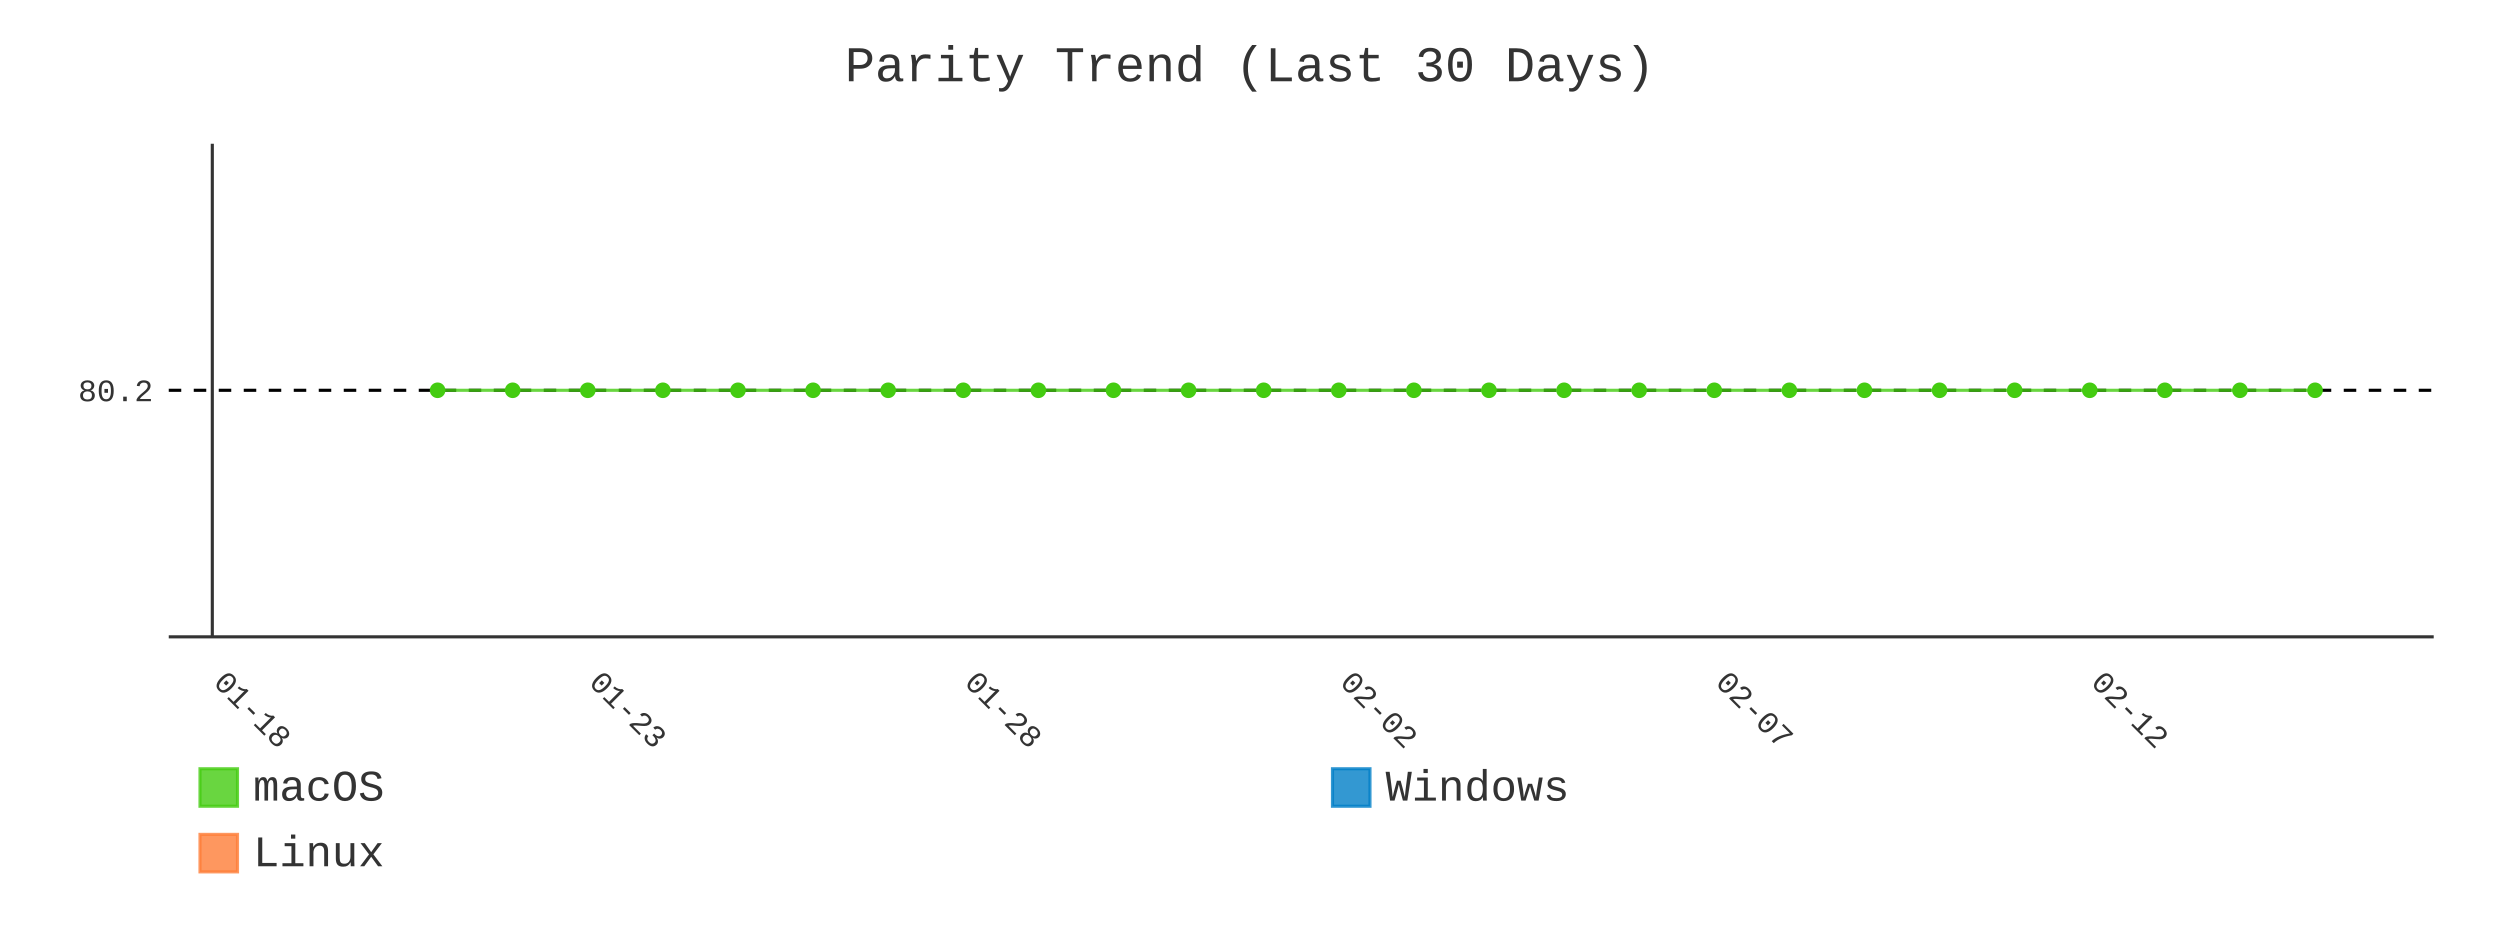
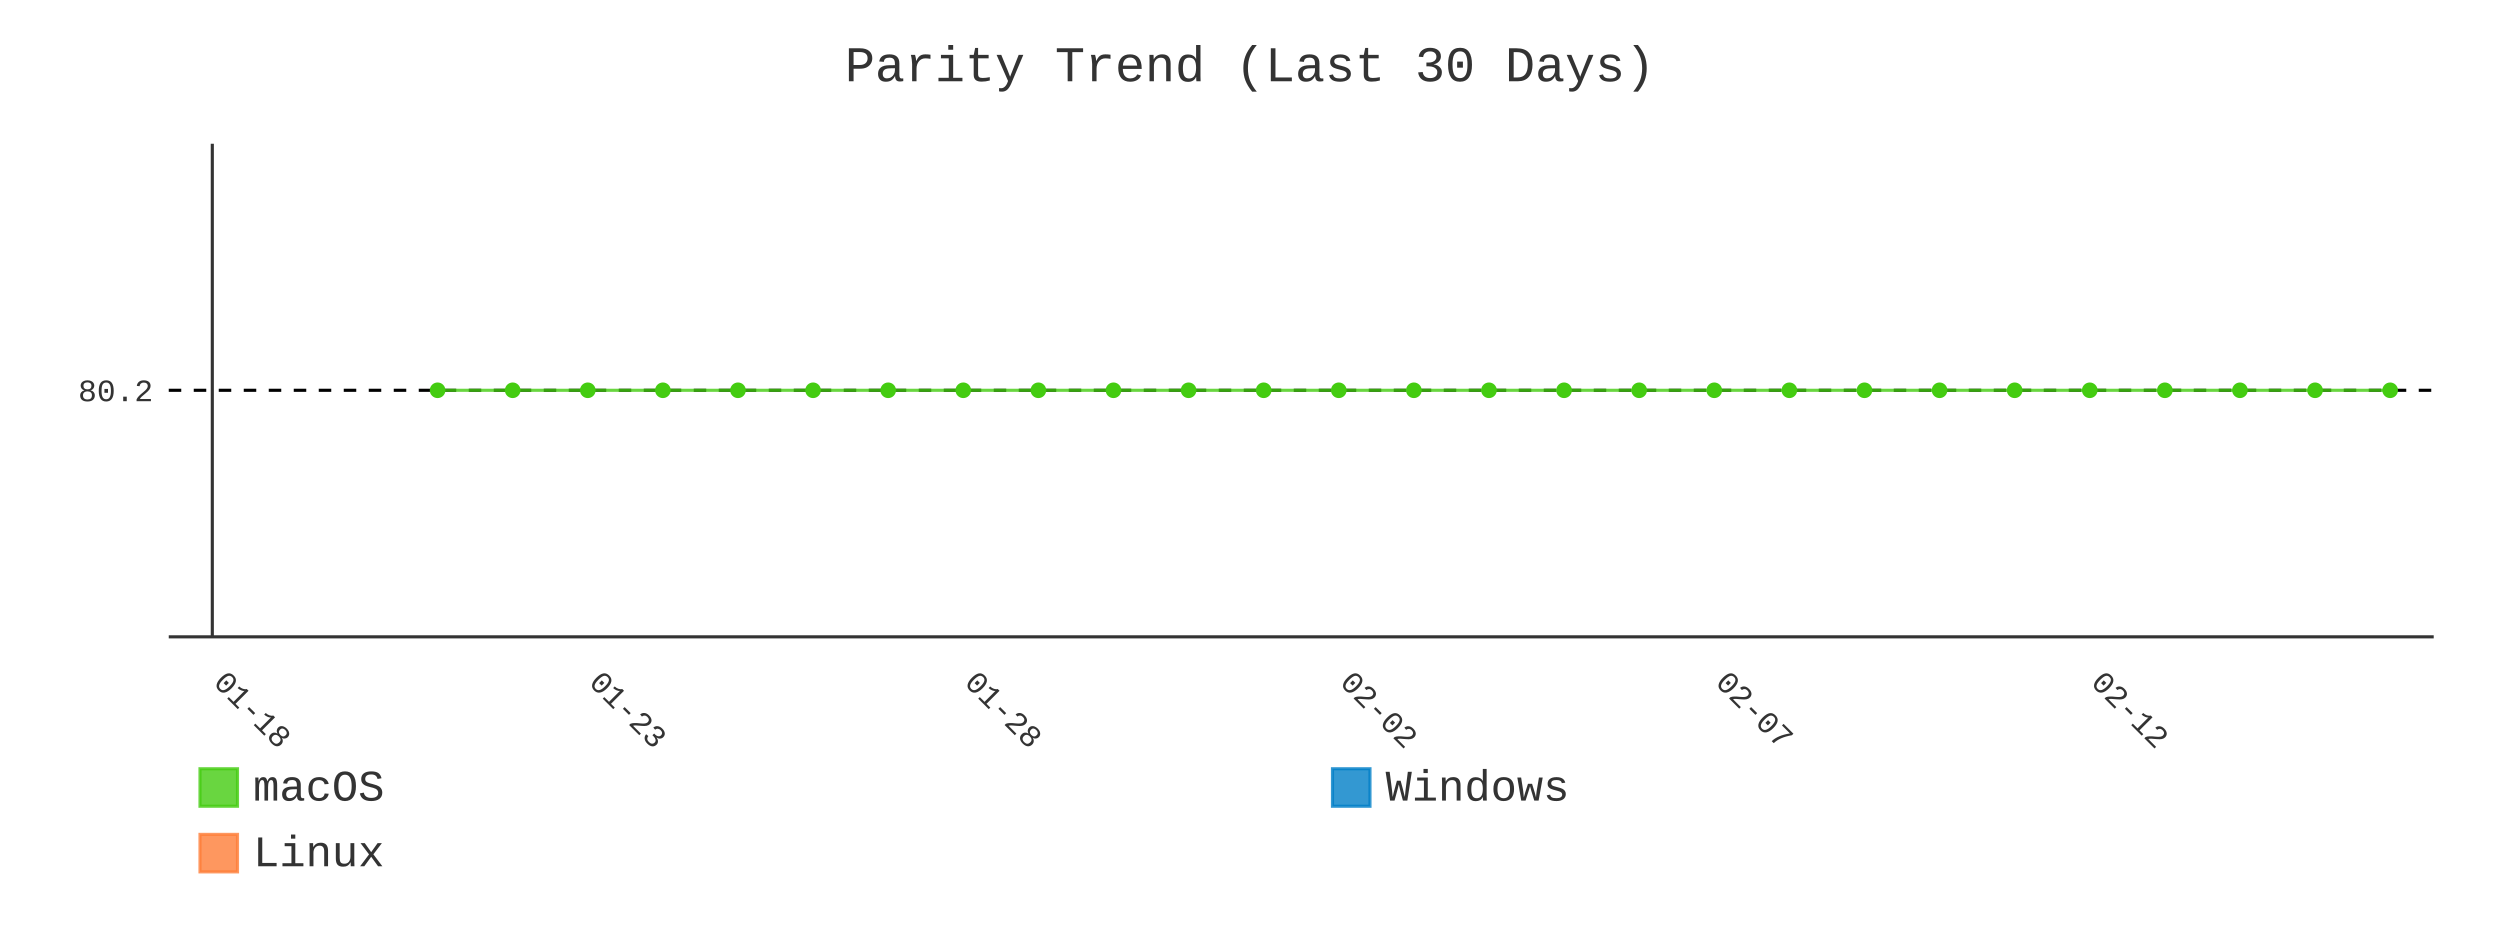
- <svg xmlns="http://www.w3.org/2000/svg" id="chart-2f29cb8c-c78b-49dd-b12f-0b8ef90ab296" class="pygal-chart" viewBox="0 0 800 300">
+ <svg xmlns="http://www.w3.org/2000/svg" id="chart-5ccaf6de-3499-4791-b7e9-b8a904a492d8" class="pygal-chart" viewBox="0 0 800 300">
  <defs>
-     <style type="text/css">#chart-2f29cb8c-c78b-49dd-b12f-0b8ef90ab296{-webkit-user-select:none;-webkit-font-smoothing:antialiased;font-family:Consolas,"Liberation Mono",Menlo,Courier,monospace}#chart-2f29cb8c-c78b-49dd-b12f-0b8ef90ab296 .title{font-family:Consolas,"Liberation Mono",Menlo,Courier,monospace;font-size:16px}#chart-2f29cb8c-c78b-49dd-b12f-0b8ef90ab296 .legends .legend text{font-family:Consolas,"Liberation Mono",Menlo,Courier,monospace;font-size:14px}#chart-2f29cb8c-c78b-49dd-b12f-0b8ef90ab296 .axis text{font-family:Consolas,"Liberation Mono",Menlo,Courier,monospace;font-size:10px}#chart-2f29cb8c-c78b-49dd-b12f-0b8ef90ab296 .axis text.major{font-family:Consolas,"Liberation Mono",Menlo,Courier,monospace;font-size:10px}#chart-2f29cb8c-c78b-49dd-b12f-0b8ef90ab296 .text-overlay text.value{font-family:Consolas,"Liberation Mono",Menlo,Courier,monospace;font-size:16px}#chart-2f29cb8c-c78b-49dd-b12f-0b8ef90ab296 .text-overlay text.label{font-family:Consolas,"Liberation Mono",Menlo,Courier,monospace;font-size:10px}#chart-2f29cb8c-c78b-49dd-b12f-0b8ef90ab296 .tooltip{font-family:Consolas,"Liberation Mono",Menlo,Courier,monospace;font-size:14px}#chart-2f29cb8c-c78b-49dd-b12f-0b8ef90ab296 text.no_data{font-family:Consolas,"Liberation Mono",Menlo,Courier,monospace;font-size:64px}
- #chart-2f29cb8c-c78b-49dd-b12f-0b8ef90ab296{background-color:transparent}#chart-2f29cb8c-c78b-49dd-b12f-0b8ef90ab296 path,#chart-2f29cb8c-c78b-49dd-b12f-0b8ef90ab296 line,#chart-2f29cb8c-c78b-49dd-b12f-0b8ef90ab296 rect,#chart-2f29cb8c-c78b-49dd-b12f-0b8ef90ab296 circle{-webkit-transition:400ms;-moz-transition:400ms;transition:400ms}#chart-2f29cb8c-c78b-49dd-b12f-0b8ef90ab296 .graph &gt; .background{fill:transparent}#chart-2f29cb8c-c78b-49dd-b12f-0b8ef90ab296 .plot &gt; .background{fill:transparent}#chart-2f29cb8c-c78b-49dd-b12f-0b8ef90ab296 .graph{fill:#333}#chart-2f29cb8c-c78b-49dd-b12f-0b8ef90ab296 text.no_data{fill:#333}#chart-2f29cb8c-c78b-49dd-b12f-0b8ef90ab296 .title{fill:#333}#chart-2f29cb8c-c78b-49dd-b12f-0b8ef90ab296 .legends .legend text{fill:#333}#chart-2f29cb8c-c78b-49dd-b12f-0b8ef90ab296 .legends .legend:hover text{fill:#333}#chart-2f29cb8c-c78b-49dd-b12f-0b8ef90ab296 .axis .line{stroke:#333}#chart-2f29cb8c-c78b-49dd-b12f-0b8ef90ab296 .axis .guide.line{stroke:#666}#chart-2f29cb8c-c78b-49dd-b12f-0b8ef90ab296 .axis .major.line{stroke:#333}#chart-2f29cb8c-c78b-49dd-b12f-0b8ef90ab296 .axis text.major{fill:#333}#chart-2f29cb8c-c78b-49dd-b12f-0b8ef90ab296 .axis.y .guides:hover .guide.line,#chart-2f29cb8c-c78b-49dd-b12f-0b8ef90ab296 .line-graph .axis.x .guides:hover .guide.line,#chart-2f29cb8c-c78b-49dd-b12f-0b8ef90ab296 .stackedline-graph .axis.x .guides:hover .guide.line,#chart-2f29cb8c-c78b-49dd-b12f-0b8ef90ab296 .xy-graph .axis.x .guides:hover .guide.line{stroke:#333}#chart-2f29cb8c-c78b-49dd-b12f-0b8ef90ab296 .axis .guides:hover text{fill:#333}#chart-2f29cb8c-c78b-49dd-b12f-0b8ef90ab296 .reactive{fill-opacity:.8;stroke-opacity:.8;stroke-width:1}#chart-2f29cb8c-c78b-49dd-b12f-0b8ef90ab296 .ci{stroke:#333}#chart-2f29cb8c-c78b-49dd-b12f-0b8ef90ab296 .reactive.active,#chart-2f29cb8c-c78b-49dd-b12f-0b8ef90ab296 .active .reactive{fill-opacity:.9;stroke-opacity:.9;stroke-width:4}#chart-2f29cb8c-c78b-49dd-b12f-0b8ef90ab296 .ci .reactive.active{stroke-width:1.5}#chart-2f29cb8c-c78b-49dd-b12f-0b8ef90ab296 .series text{fill:#333}#chart-2f29cb8c-c78b-49dd-b12f-0b8ef90ab296 .tooltip rect{fill:transparent;stroke:#333;-webkit-transition:opacity 400ms;-moz-transition:opacity 400ms;transition:opacity 400ms}#chart-2f29cb8c-c78b-49dd-b12f-0b8ef90ab296 .tooltip .label{fill:#333}#chart-2f29cb8c-c78b-49dd-b12f-0b8ef90ab296 .tooltip .label{fill:#333}#chart-2f29cb8c-c78b-49dd-b12f-0b8ef90ab296 .tooltip .legend{font-size:.8em;fill:#666}#chart-2f29cb8c-c78b-49dd-b12f-0b8ef90ab296 .tooltip .x_label{font-size:.6em;fill:#333}#chart-2f29cb8c-c78b-49dd-b12f-0b8ef90ab296 .tooltip .xlink{font-size:.5em;text-decoration:underline}#chart-2f29cb8c-c78b-49dd-b12f-0b8ef90ab296 .tooltip .value{font-size:1.5em}#chart-2f29cb8c-c78b-49dd-b12f-0b8ef90ab296 .bound{font-size:.5em}#chart-2f29cb8c-c78b-49dd-b12f-0b8ef90ab296 .max-value{font-size:.75em;fill:#666}#chart-2f29cb8c-c78b-49dd-b12f-0b8ef90ab296 .map-element{fill:transparent;stroke:#666 !important}#chart-2f29cb8c-c78b-49dd-b12f-0b8ef90ab296 .map-element .reactive{fill-opacity:inherit;stroke-opacity:inherit}#chart-2f29cb8c-c78b-49dd-b12f-0b8ef90ab296 .color-0,#chart-2f29cb8c-c78b-49dd-b12f-0b8ef90ab296 .color-0 a:visited{stroke:#4c1;fill:#4c1}#chart-2f29cb8c-c78b-49dd-b12f-0b8ef90ab296 .color-1,#chart-2f29cb8c-c78b-49dd-b12f-0b8ef90ab296 .color-1 a:visited{stroke:#007ec6;fill:#007ec6}#chart-2f29cb8c-c78b-49dd-b12f-0b8ef90ab296 .color-2,#chart-2f29cb8c-c78b-49dd-b12f-0b8ef90ab296 .color-2 a:visited{stroke:#fe7d37;fill:#fe7d37}#chart-2f29cb8c-c78b-49dd-b12f-0b8ef90ab296 .text-overlay .color-0 text{fill:black}#chart-2f29cb8c-c78b-49dd-b12f-0b8ef90ab296 .text-overlay .color-1 text{fill:black}#chart-2f29cb8c-c78b-49dd-b12f-0b8ef90ab296 .text-overlay .color-2 text{fill:black}#chart-2f29cb8c-c78b-49dd-b12f-0b8ef90ab296 .series{stroke-width:2}#chart-2f29cb8c-c78b-49dd-b12f-0b8ef90ab296 .series.serie-0{stroke-width:2}#chart-2f29cb8c-c78b-49dd-b12f-0b8ef90ab296 .series.serie-1{stroke-width:2}#chart-2f29cb8c-c78b-49dd-b12f-0b8ef90ab296 .series.serie-2{stroke-width:2}
- #chart-2f29cb8c-c78b-49dd-b12f-0b8ef90ab296 text.no_data{text-anchor:middle}#chart-2f29cb8c-c78b-49dd-b12f-0b8ef90ab296 .guide.line{fill:none}#chart-2f29cb8c-c78b-49dd-b12f-0b8ef90ab296 .centered{text-anchor:middle}#chart-2f29cb8c-c78b-49dd-b12f-0b8ef90ab296 .title{text-anchor:middle}#chart-2f29cb8c-c78b-49dd-b12f-0b8ef90ab296 .legends .legend text{fill-opacity:1}#chart-2f29cb8c-c78b-49dd-b12f-0b8ef90ab296 .axis.x text{text-anchor:middle}#chart-2f29cb8c-c78b-49dd-b12f-0b8ef90ab296 .axis.x:not(.web) text[transform]{text-anchor:start}#chart-2f29cb8c-c78b-49dd-b12f-0b8ef90ab296 .axis.x:not(.web) text[transform].backwards{text-anchor:end}#chart-2f29cb8c-c78b-49dd-b12f-0b8ef90ab296 .axis.y text{text-anchor:end}#chart-2f29cb8c-c78b-49dd-b12f-0b8ef90ab296 .axis.y text[transform].backwards{text-anchor:start}#chart-2f29cb8c-c78b-49dd-b12f-0b8ef90ab296 .axis.y2 text{text-anchor:start}#chart-2f29cb8c-c78b-49dd-b12f-0b8ef90ab296 .axis.y2 text[transform].backwards{text-anchor:end}#chart-2f29cb8c-c78b-49dd-b12f-0b8ef90ab296 .axis .guide.line{stroke-dasharray:4,4;stroke:black}#chart-2f29cb8c-c78b-49dd-b12f-0b8ef90ab296 .axis .major.guide.line{stroke-dasharray:6,6;stroke:black}#chart-2f29cb8c-c78b-49dd-b12f-0b8ef90ab296 .horizontal .axis.y .guide.line,#chart-2f29cb8c-c78b-49dd-b12f-0b8ef90ab296 .horizontal .axis.y2 .guide.line,#chart-2f29cb8c-c78b-49dd-b12f-0b8ef90ab296 .vertical .axis.x .guide.line{opacity:0}#chart-2f29cb8c-c78b-49dd-b12f-0b8ef90ab296 .horizontal .axis.always_show .guide.line,#chart-2f29cb8c-c78b-49dd-b12f-0b8ef90ab296 .vertical .axis.always_show .guide.line{opacity:1 !important}#chart-2f29cb8c-c78b-49dd-b12f-0b8ef90ab296 .axis.y .guides:hover .guide.line,#chart-2f29cb8c-c78b-49dd-b12f-0b8ef90ab296 .axis.y2 .guides:hover .guide.line,#chart-2f29cb8c-c78b-49dd-b12f-0b8ef90ab296 .axis.x .guides:hover .guide.line{opacity:1}#chart-2f29cb8c-c78b-49dd-b12f-0b8ef90ab296 .axis .guides:hover text{opacity:1}#chart-2f29cb8c-c78b-49dd-b12f-0b8ef90ab296 .nofill{fill:none}#chart-2f29cb8c-c78b-49dd-b12f-0b8ef90ab296 .subtle-fill{fill-opacity:.2}#chart-2f29cb8c-c78b-49dd-b12f-0b8ef90ab296 .dot{stroke-width:1px;fill-opacity:1;stroke-opacity:1}#chart-2f29cb8c-c78b-49dd-b12f-0b8ef90ab296 .dot.active{stroke-width:5px}#chart-2f29cb8c-c78b-49dd-b12f-0b8ef90ab296 .dot.negative{fill:transparent}#chart-2f29cb8c-c78b-49dd-b12f-0b8ef90ab296 text,#chart-2f29cb8c-c78b-49dd-b12f-0b8ef90ab296 tspan{stroke:none !important}#chart-2f29cb8c-c78b-49dd-b12f-0b8ef90ab296 .series text.active{opacity:1}#chart-2f29cb8c-c78b-49dd-b12f-0b8ef90ab296 .tooltip rect{fill-opacity:.95;stroke-width:.5}#chart-2f29cb8c-c78b-49dd-b12f-0b8ef90ab296 .tooltip text{fill-opacity:1}#chart-2f29cb8c-c78b-49dd-b12f-0b8ef90ab296 .showable{visibility:hidden}#chart-2f29cb8c-c78b-49dd-b12f-0b8ef90ab296 .showable.shown{visibility:visible}#chart-2f29cb8c-c78b-49dd-b12f-0b8ef90ab296 .gauge-background{fill:rgba(229,229,229,1);stroke:none}#chart-2f29cb8c-c78b-49dd-b12f-0b8ef90ab296 .bg-lines{stroke:transparent;stroke-width:2px}</style>
+     <style type="text/css">#chart-5ccaf6de-3499-4791-b7e9-b8a904a492d8{-webkit-user-select:none;-webkit-font-smoothing:antialiased;font-family:Consolas,"Liberation Mono",Menlo,Courier,monospace}#chart-5ccaf6de-3499-4791-b7e9-b8a904a492d8 .title{font-family:Consolas,"Liberation Mono",Menlo,Courier,monospace;font-size:16px}#chart-5ccaf6de-3499-4791-b7e9-b8a904a492d8 .legends .legend text{font-family:Consolas,"Liberation Mono",Menlo,Courier,monospace;font-size:14px}#chart-5ccaf6de-3499-4791-b7e9-b8a904a492d8 .axis text{font-family:Consolas,"Liberation Mono",Menlo,Courier,monospace;font-size:10px}#chart-5ccaf6de-3499-4791-b7e9-b8a904a492d8 .axis text.major{font-family:Consolas,"Liberation Mono",Menlo,Courier,monospace;font-size:10px}#chart-5ccaf6de-3499-4791-b7e9-b8a904a492d8 .text-overlay text.value{font-family:Consolas,"Liberation Mono",Menlo,Courier,monospace;font-size:16px}#chart-5ccaf6de-3499-4791-b7e9-b8a904a492d8 .text-overlay text.label{font-family:Consolas,"Liberation Mono",Menlo,Courier,monospace;font-size:10px}#chart-5ccaf6de-3499-4791-b7e9-b8a904a492d8 .tooltip{font-family:Consolas,"Liberation Mono",Menlo,Courier,monospace;font-size:14px}#chart-5ccaf6de-3499-4791-b7e9-b8a904a492d8 text.no_data{font-family:Consolas,"Liberation Mono",Menlo,Courier,monospace;font-size:64px}
+ #chart-5ccaf6de-3499-4791-b7e9-b8a904a492d8{background-color:transparent}#chart-5ccaf6de-3499-4791-b7e9-b8a904a492d8 path,#chart-5ccaf6de-3499-4791-b7e9-b8a904a492d8 line,#chart-5ccaf6de-3499-4791-b7e9-b8a904a492d8 rect,#chart-5ccaf6de-3499-4791-b7e9-b8a904a492d8 circle{-webkit-transition:400ms;-moz-transition:400ms;transition:400ms}#chart-5ccaf6de-3499-4791-b7e9-b8a904a492d8 .graph &gt; .background{fill:transparent}#chart-5ccaf6de-3499-4791-b7e9-b8a904a492d8 .plot &gt; .background{fill:transparent}#chart-5ccaf6de-3499-4791-b7e9-b8a904a492d8 .graph{fill:#333}#chart-5ccaf6de-3499-4791-b7e9-b8a904a492d8 text.no_data{fill:#333}#chart-5ccaf6de-3499-4791-b7e9-b8a904a492d8 .title{fill:#333}#chart-5ccaf6de-3499-4791-b7e9-b8a904a492d8 .legends .legend text{fill:#333}#chart-5ccaf6de-3499-4791-b7e9-b8a904a492d8 .legends .legend:hover text{fill:#333}#chart-5ccaf6de-3499-4791-b7e9-b8a904a492d8 .axis .line{stroke:#333}#chart-5ccaf6de-3499-4791-b7e9-b8a904a492d8 .axis .guide.line{stroke:#666}#chart-5ccaf6de-3499-4791-b7e9-b8a904a492d8 .axis .major.line{stroke:#333}#chart-5ccaf6de-3499-4791-b7e9-b8a904a492d8 .axis text.major{fill:#333}#chart-5ccaf6de-3499-4791-b7e9-b8a904a492d8 .axis.y .guides:hover .guide.line,#chart-5ccaf6de-3499-4791-b7e9-b8a904a492d8 .line-graph .axis.x .guides:hover .guide.line,#chart-5ccaf6de-3499-4791-b7e9-b8a904a492d8 .stackedline-graph .axis.x .guides:hover .guide.line,#chart-5ccaf6de-3499-4791-b7e9-b8a904a492d8 .xy-graph .axis.x .guides:hover .guide.line{stroke:#333}#chart-5ccaf6de-3499-4791-b7e9-b8a904a492d8 .axis .guides:hover text{fill:#333}#chart-5ccaf6de-3499-4791-b7e9-b8a904a492d8 .reactive{fill-opacity:.8;stroke-opacity:.8;stroke-width:1}#chart-5ccaf6de-3499-4791-b7e9-b8a904a492d8 .ci{stroke:#333}#chart-5ccaf6de-3499-4791-b7e9-b8a904a492d8 .reactive.active,#chart-5ccaf6de-3499-4791-b7e9-b8a904a492d8 .active .reactive{fill-opacity:.9;stroke-opacity:.9;stroke-width:4}#chart-5ccaf6de-3499-4791-b7e9-b8a904a492d8 .ci .reactive.active{stroke-width:1.5}#chart-5ccaf6de-3499-4791-b7e9-b8a904a492d8 .series text{fill:#333}#chart-5ccaf6de-3499-4791-b7e9-b8a904a492d8 .tooltip rect{fill:transparent;stroke:#333;-webkit-transition:opacity 400ms;-moz-transition:opacity 400ms;transition:opacity 400ms}#chart-5ccaf6de-3499-4791-b7e9-b8a904a492d8 .tooltip .label{fill:#333}#chart-5ccaf6de-3499-4791-b7e9-b8a904a492d8 .tooltip .label{fill:#333}#chart-5ccaf6de-3499-4791-b7e9-b8a904a492d8 .tooltip .legend{font-size:.8em;fill:#666}#chart-5ccaf6de-3499-4791-b7e9-b8a904a492d8 .tooltip .x_label{font-size:.6em;fill:#333}#chart-5ccaf6de-3499-4791-b7e9-b8a904a492d8 .tooltip .xlink{font-size:.5em;text-decoration:underline}#chart-5ccaf6de-3499-4791-b7e9-b8a904a492d8 .tooltip .value{font-size:1.5em}#chart-5ccaf6de-3499-4791-b7e9-b8a904a492d8 .bound{font-size:.5em}#chart-5ccaf6de-3499-4791-b7e9-b8a904a492d8 .max-value{font-size:.75em;fill:#666}#chart-5ccaf6de-3499-4791-b7e9-b8a904a492d8 .map-element{fill:transparent;stroke:#666 !important}#chart-5ccaf6de-3499-4791-b7e9-b8a904a492d8 .map-element .reactive{fill-opacity:inherit;stroke-opacity:inherit}#chart-5ccaf6de-3499-4791-b7e9-b8a904a492d8 .color-0,#chart-5ccaf6de-3499-4791-b7e9-b8a904a492d8 .color-0 a:visited{stroke:#4c1;fill:#4c1}#chart-5ccaf6de-3499-4791-b7e9-b8a904a492d8 .color-1,#chart-5ccaf6de-3499-4791-b7e9-b8a904a492d8 .color-1 a:visited{stroke:#007ec6;fill:#007ec6}#chart-5ccaf6de-3499-4791-b7e9-b8a904a492d8 .color-2,#chart-5ccaf6de-3499-4791-b7e9-b8a904a492d8 .color-2 a:visited{stroke:#fe7d37;fill:#fe7d37}#chart-5ccaf6de-3499-4791-b7e9-b8a904a492d8 .text-overlay .color-0 text{fill:black}#chart-5ccaf6de-3499-4791-b7e9-b8a904a492d8 .text-overlay .color-1 text{fill:black}#chart-5ccaf6de-3499-4791-b7e9-b8a904a492d8 .text-overlay .color-2 text{fill:black}#chart-5ccaf6de-3499-4791-b7e9-b8a904a492d8 .series{stroke-width:2}#chart-5ccaf6de-3499-4791-b7e9-b8a904a492d8 .series.serie-0{stroke-width:2}#chart-5ccaf6de-3499-4791-b7e9-b8a904a492d8 .series.serie-1{stroke-width:2}#chart-5ccaf6de-3499-4791-b7e9-b8a904a492d8 .series.serie-2{stroke-width:2}
+ #chart-5ccaf6de-3499-4791-b7e9-b8a904a492d8 text.no_data{text-anchor:middle}#chart-5ccaf6de-3499-4791-b7e9-b8a904a492d8 .guide.line{fill:none}#chart-5ccaf6de-3499-4791-b7e9-b8a904a492d8 .centered{text-anchor:middle}#chart-5ccaf6de-3499-4791-b7e9-b8a904a492d8 .title{text-anchor:middle}#chart-5ccaf6de-3499-4791-b7e9-b8a904a492d8 .legends .legend text{fill-opacity:1}#chart-5ccaf6de-3499-4791-b7e9-b8a904a492d8 .axis.x text{text-anchor:middle}#chart-5ccaf6de-3499-4791-b7e9-b8a904a492d8 .axis.x:not(.web) text[transform]{text-anchor:start}#chart-5ccaf6de-3499-4791-b7e9-b8a904a492d8 .axis.x:not(.web) text[transform].backwards{text-anchor:end}#chart-5ccaf6de-3499-4791-b7e9-b8a904a492d8 .axis.y text{text-anchor:end}#chart-5ccaf6de-3499-4791-b7e9-b8a904a492d8 .axis.y text[transform].backwards{text-anchor:start}#chart-5ccaf6de-3499-4791-b7e9-b8a904a492d8 .axis.y2 text{text-anchor:start}#chart-5ccaf6de-3499-4791-b7e9-b8a904a492d8 .axis.y2 text[transform].backwards{text-anchor:end}#chart-5ccaf6de-3499-4791-b7e9-b8a904a492d8 .axis .guide.line{stroke-dasharray:4,4;stroke:black}#chart-5ccaf6de-3499-4791-b7e9-b8a904a492d8 .axis .major.guide.line{stroke-dasharray:6,6;stroke:black}#chart-5ccaf6de-3499-4791-b7e9-b8a904a492d8 .horizontal .axis.y .guide.line,#chart-5ccaf6de-3499-4791-b7e9-b8a904a492d8 .horizontal .axis.y2 .guide.line,#chart-5ccaf6de-3499-4791-b7e9-b8a904a492d8 .vertical .axis.x .guide.line{opacity:0}#chart-5ccaf6de-3499-4791-b7e9-b8a904a492d8 .horizontal .axis.always_show .guide.line,#chart-5ccaf6de-3499-4791-b7e9-b8a904a492d8 .vertical .axis.always_show .guide.line{opacity:1 !important}#chart-5ccaf6de-3499-4791-b7e9-b8a904a492d8 .axis.y .guides:hover .guide.line,#chart-5ccaf6de-3499-4791-b7e9-b8a904a492d8 .axis.y2 .guides:hover .guide.line,#chart-5ccaf6de-3499-4791-b7e9-b8a904a492d8 .axis.x .guides:hover .guide.line{opacity:1}#chart-5ccaf6de-3499-4791-b7e9-b8a904a492d8 .axis .guides:hover text{opacity:1}#chart-5ccaf6de-3499-4791-b7e9-b8a904a492d8 .nofill{fill:none}#chart-5ccaf6de-3499-4791-b7e9-b8a904a492d8 .subtle-fill{fill-opacity:.2}#chart-5ccaf6de-3499-4791-b7e9-b8a904a492d8 .dot{stroke-width:1px;fill-opacity:1;stroke-opacity:1}#chart-5ccaf6de-3499-4791-b7e9-b8a904a492d8 .dot.active{stroke-width:5px}#chart-5ccaf6de-3499-4791-b7e9-b8a904a492d8 .dot.negative{fill:transparent}#chart-5ccaf6de-3499-4791-b7e9-b8a904a492d8 text,#chart-5ccaf6de-3499-4791-b7e9-b8a904a492d8 tspan{stroke:none !important}#chart-5ccaf6de-3499-4791-b7e9-b8a904a492d8 .series text.active{opacity:1}#chart-5ccaf6de-3499-4791-b7e9-b8a904a492d8 .tooltip rect{fill-opacity:.95;stroke-width:.5}#chart-5ccaf6de-3499-4791-b7e9-b8a904a492d8 .tooltip text{fill-opacity:1}#chart-5ccaf6de-3499-4791-b7e9-b8a904a492d8 .showable{visibility:hidden}#chart-5ccaf6de-3499-4791-b7e9-b8a904a492d8 .showable.shown{visibility:visible}#chart-5ccaf6de-3499-4791-b7e9-b8a904a492d8 .gauge-background{fill:rgba(229,229,229,1);stroke:none}#chart-5ccaf6de-3499-4791-b7e9-b8a904a492d8 .bg-lines{stroke:transparent;stroke-width:2px}</style>
  </defs>
  <g class="graph line-graph vertical">
    <rect x="0" y="0" width="800" height="300" class="background" />
    <g transform="translate(54, 46)" class="plot">
      <rect x="0" y="0" width="724.787" height="157.787" class="background" />
      <g class="axis y always_show">
        <path d="M0 157.787 h724.787" class="line" />
        <g class="guides">
          <path d="M0 78.893 h724.787" class="guide line" />
          <text x="-5" y="82.393" class="">80.2</text>
        </g>
      </g>
      <g class="axis x">
        <g class="guides">
          <path d="M13.938 0 v157.787" class="major line" />
          <text x="13.938" y="172.787" class="major" transform="rotate(45 13.93821 172.7868)">01-18</text>
        </g>
        <g class="guides">
          <path d="M134.095 0 v157.787" class="major guide line" />
          <text x="134.095" y="172.787" class="major" transform="rotate(45 134.0952 172.7868)">01-23</text>
        </g>
        <g class="guides">
          <path d="M254.252 0 v157.787" class="major guide line" />
          <text x="254.252" y="172.787" class="major" transform="rotate(45 254.2521 172.7868)">01-28</text>
        </g>
        <g class="guides">
          <path d="M374.409 0 v157.787" class="major guide line" />
          <text x="374.409" y="172.787" class="major" transform="rotate(45 374.4091 172.7868)">02-02</text>
        </g>
        <g class="guides">
          <path d="M494.566 0 v157.787" class="major guide line" />
          <text x="494.566" y="172.787" class="major" transform="rotate(45 494.5661 172.7868)">02-07</text>
        </g>
        <g class="guides">
          <path d="M614.723 0 v157.787" class="major guide line" />
          <text x="614.723" y="172.787" class="major" transform="rotate(45 614.723 172.7868)">02-12</text>
        </g>
      </g>
      <g class="series serie-0 color-0">
-         <path d="M86.032 78.893 L110.064 78.893 134.095 78.893 158.127 78.893 182.158 78.893 206.189 78.893 230.221 78.893 254.252 78.893 278.284 78.893 302.315 78.893 326.346 78.893 350.378 78.893 374.409 78.893 398.44 78.893 422.472 78.893 446.503 78.893 470.535 78.893 494.566 78.893 518.597 78.893 542.629 78.893 566.66 78.893 590.692 78.893 614.723 78.893 638.754 78.893 662.786 78.893 686.817 78.893" class="line reactive nofill" />
+         <path d="M86.032 78.893 L110.064 78.893 134.095 78.893 158.127 78.893 182.158 78.893 206.189 78.893 230.221 78.893 254.252 78.893 278.284 78.893 302.315 78.893 326.346 78.893 350.378 78.893 374.409 78.893 398.44 78.893 422.472 78.893 446.503 78.893 470.535 78.893 494.566 78.893 518.597 78.893 542.629 78.893 566.66 78.893 590.692 78.893 614.723 78.893 638.754 78.893 662.786 78.893 686.817 78.893 710.849 78.893" class="line reactive nofill" />
      </g>
      <g class="series serie-1 color-1" />
      <g class="series serie-2 color-2" />
    </g>
    <g class="titles">
      <text x="400.0" y="26" class="title plot_title">Parity Trend (Last 30 Days)</text>
    </g>
    <g transform="translate(54, 46)" class="plot overlay">
      <g class="series serie-0 color-0">
        <g class="dots">
          <circle cx="86.032" cy="78.893" r="2" class="dot reactive tooltip-trigger" />
        </g>
        <g class="dots">
          <circle cx="110.064" cy="78.893" r="2" class="dot reactive tooltip-trigger" />
        </g>
        <g class="dots">
          <circle cx="134.095" cy="78.893" r="2" class="dot reactive tooltip-trigger" />
        </g>
        <g class="dots">
          <circle cx="158.127" cy="78.893" r="2" class="dot reactive tooltip-trigger" />
        </g>
        <g class="dots">
          <circle cx="182.158" cy="78.893" r="2" class="dot reactive tooltip-trigger" />
        </g>
        <g class="dots">
          <circle cx="206.189" cy="78.893" r="2" class="dot reactive tooltip-trigger" />
        </g>
        <g class="dots">
          <circle cx="230.221" cy="78.893" r="2" class="dot reactive tooltip-trigger" />
        </g>
        <g class="dots">
          <circle cx="254.252" cy="78.893" r="2" class="dot reactive tooltip-trigger" />
        </g>
        <g class="dots">
          <circle cx="278.284" cy="78.893" r="2" class="dot reactive tooltip-trigger" />
        </g>
        <g class="dots">
          <circle cx="302.315" cy="78.893" r="2" class="dot reactive tooltip-trigger" />
        </g>
        <g class="dots">
          <circle cx="326.346" cy="78.893" r="2" class="dot reactive tooltip-trigger" />
        </g>
        <g class="dots">
          <circle cx="350.378" cy="78.893" r="2" class="dot reactive tooltip-trigger" />
        </g>
        <g class="dots">
          <circle cx="374.409" cy="78.893" r="2" class="dot reactive tooltip-trigger" />
        </g>
        <g class="dots">
          <circle cx="398.44" cy="78.893" r="2" class="dot reactive tooltip-trigger" />
        </g>
        <g class="dots">
          <circle cx="422.472" cy="78.893" r="2" class="dot reactive tooltip-trigger" />
        </g>
        <g class="dots">
          <circle cx="446.503" cy="78.893" r="2" class="dot reactive tooltip-trigger" />
        </g>
        <g class="dots">
          <circle cx="470.535" cy="78.893" r="2" class="dot reactive tooltip-trigger" />
        </g>
        <g class="dots">
          <circle cx="494.566" cy="78.893" r="2" class="dot reactive tooltip-trigger" />
        </g>
        <g class="dots">
          <circle cx="518.597" cy="78.893" r="2" class="dot reactive tooltip-trigger" />
        </g>
        <g class="dots">
          <circle cx="542.629" cy="78.893" r="2" class="dot reactive tooltip-trigger" />
        </g>
        <g class="dots">
          <circle cx="566.66" cy="78.893" r="2" class="dot reactive tooltip-trigger" />
        </g>
        <g class="dots">
          <circle cx="590.692" cy="78.893" r="2" class="dot reactive tooltip-trigger" />
        </g>
        <g class="dots">
          <circle cx="614.723" cy="78.893" r="2" class="dot reactive tooltip-trigger" />
        </g>
        <g class="dots">
          <circle cx="638.754" cy="78.893" r="2" class="dot reactive tooltip-trigger" />
        </g>
        <g class="dots">
          <circle cx="662.786" cy="78.893" r="2" class="dot reactive tooltip-trigger" />
        </g>
        <g class="dots">
          <circle cx="686.817" cy="78.893" r="2" class="dot reactive tooltip-trigger" />
        </g>
+         <g class="dots">
+           <circle cx="710.849" cy="78.893" r="2" class="dot reactive tooltip-trigger" />
+         </g>
      </g>
      <g class="series serie-1 color-1" />
      <g class="series serie-2 color-2" />
    </g>
    <g transform="translate(54, 46)" class="plot text-overlay">
      <g class="series serie-0 color-0" />
      <g class="series serie-1 color-1" />
      <g class="series serie-2 color-2" />
    </g>
    <g transform="translate(54, 46)" class="plot tooltip-overlay">
      <g transform="translate(0 0)" style="opacity: 0" class="tooltip">
        <rect rx="0" ry="0" width="0" height="0" class="tooltip-box" />
        <g class="text" />
      </g>
    </g>
    <g transform="translate(64, 245)" class="legends">
      <g id="activate-serie-0" class="legend reactive activate-serie">
        <rect x="0.0" y="1.0" width="12" height="12" class="color-0 reactive" />
        <text x="17.0" y="11.2">macOS</text>
      </g>
      <g id="activate-serie-1" class="legend reactive activate-serie">
        <rect x="362.393" y="1.0" width="12" height="12" class="color-1 reactive" />
        <text x="379.393" y="11.2">Windows</text>
      </g>
      <g id="activate-serie-2" class="legend reactive activate-serie">
        <rect x="0.0" y="22.0" width="12" height="12" class="color-2 reactive" />
        <text x="17.0" y="32.2">Linux</text>
      </g>
    </g>
  </g>
</svg>
